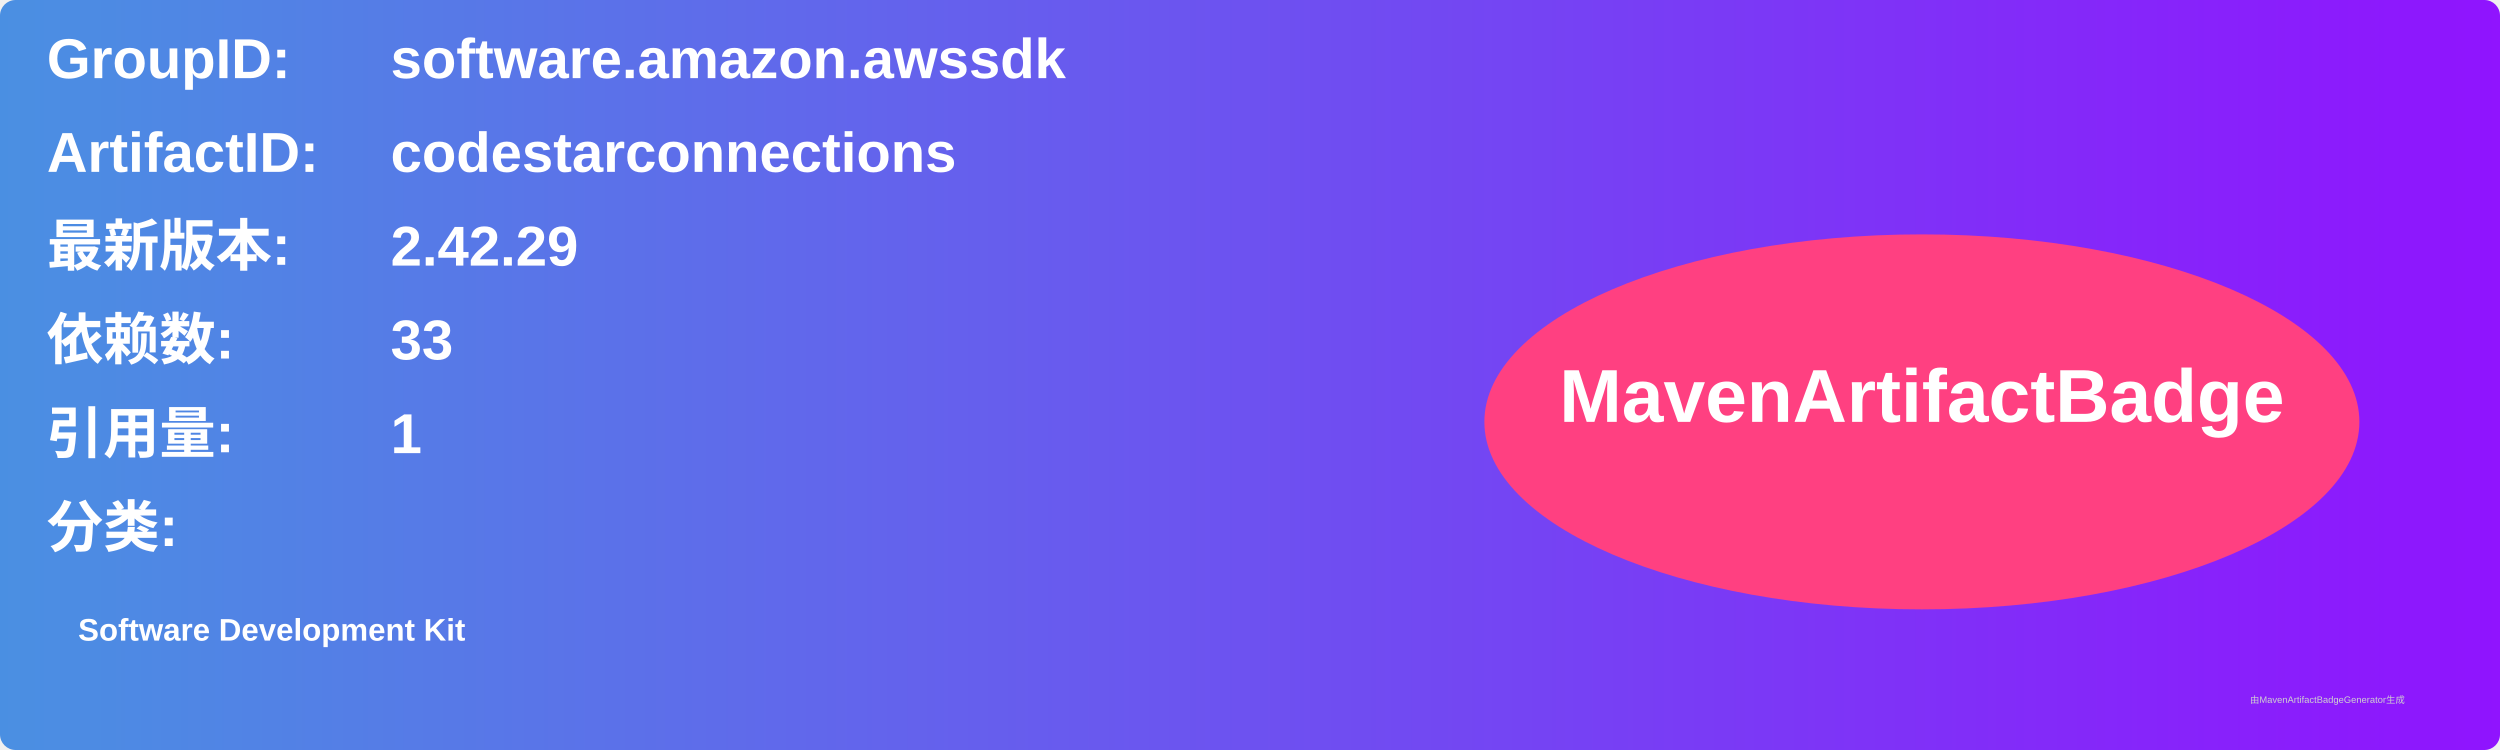
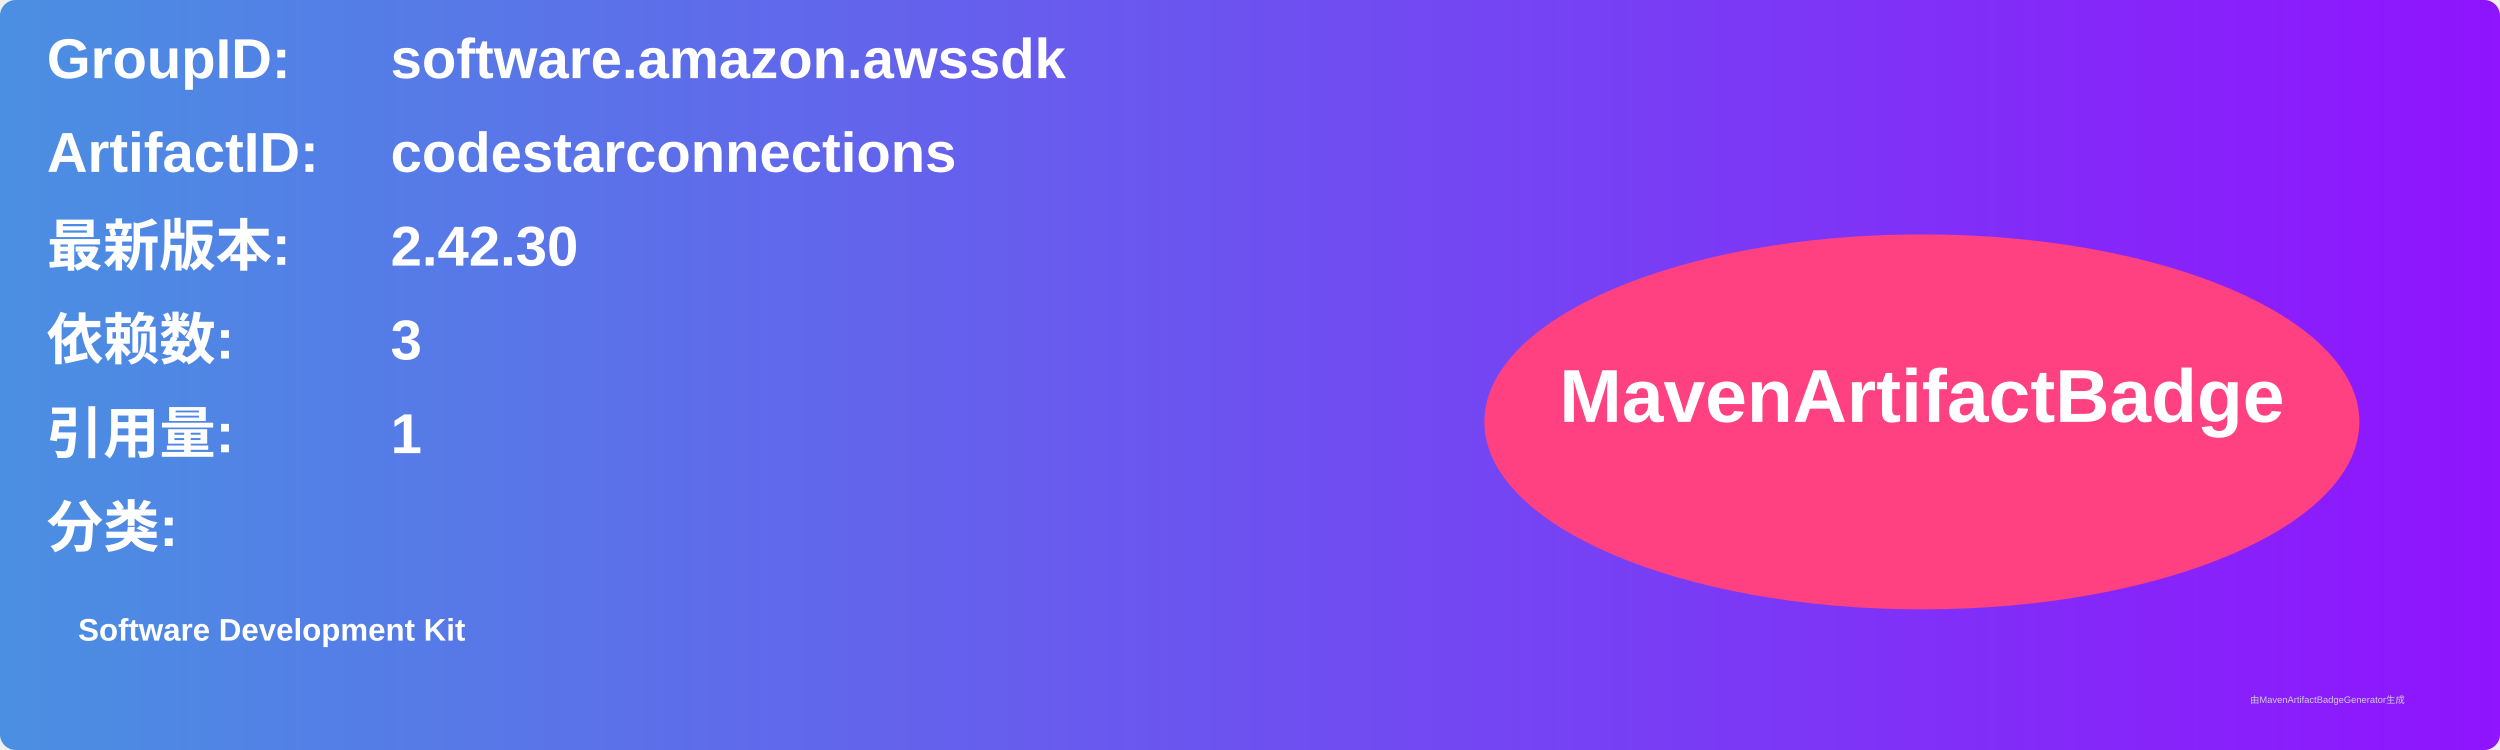
<svg xmlns="http://www.w3.org/2000/svg" width="800" height="240" viewBox="0 0 800 240">
  <linearGradient id="grad" x1="0%" y1="0%" x2="100%" y2="0%">
    <stop offset="0%" stop-color="#4a90e2" />
    <stop offset="100%" stop-color="#9013fe" />
  </linearGradient>
  <rect width="100%" height="100%" rx="5" ry="5" fill="url(#grad)" />
  <g transform="translate(15, 15)">
    <text x="0" y="10" font-family="Arial" font-size="18" fill="white" font-weight="bold" width="260">GroupID:</text>
    <text x="110" y="10" font-family="Arial" font-size="18" fill="white" font-weight="bold" width="460">software.amazon.awssdk</text>
    <text x="0" y="40" font-family="Arial" font-size="18" fill="white" font-weight="bold" width="260">ArtifactID:</text>
    <text x="110" y="40" font-family="Arial" font-size="18" fill="white" font-weight="bold" width="460">codestarconnections</text>
    <text x="0" y="70" font-family="Arial" font-size="18" fill="white" font-weight="bold">最新版本:</text>
    <text x="110" y="70" font-family="Arial" font-size="18" fill="white" font-weight="bold">
-       <tspan font-weight="bold">2.42.29</tspan>
+       <tspan font-weight="bold">2.42.30</tspan>
    </text>
    <text x="0" y="100" font-family="Arial" font-size="18" fill="white" font-weight="bold">依赖数: </text>
    <text x="110" y="100" font-family="Arial" font-size="18" fill="white">
-       <tspan font-weight="bold">33</tspan>
+       <tspan font-weight="bold">3</tspan>
    </text>
    <text x="0" y="130" font-family="Arial" font-size="18" fill="white" font-weight="bold">引用量: </text>
    <text x="110" y="130" font-family="Arial" font-size="18" fill="white">
      <tspan font-weight="bold">1</tspan>
    </text>
    <text x="0" y="160" font-family="Arial" font-size="18" fill="white" font-weight="bold">分类:</text>
    <text x="10" y="190" font-family="Arial" font-size="10" fill="white">
      <tspan font-weight="bold">Software Development Kit</tspan>
    </text>
    <ellipse cx="600" cy="120" rx="140" ry="60" fill="#ff4081" />
    <text x="600" y="120" text-anchor="middle" font-family="Arial" font-size="24" fill="white" font-weight="bold">MavenArtifactBadge</text>
  </g>
  <text x="720" y="225" font-family="Arial" font-size="3" fill="#d0d0d0">由MavenArtifactBadgeGenerator生成</text>
</svg>
